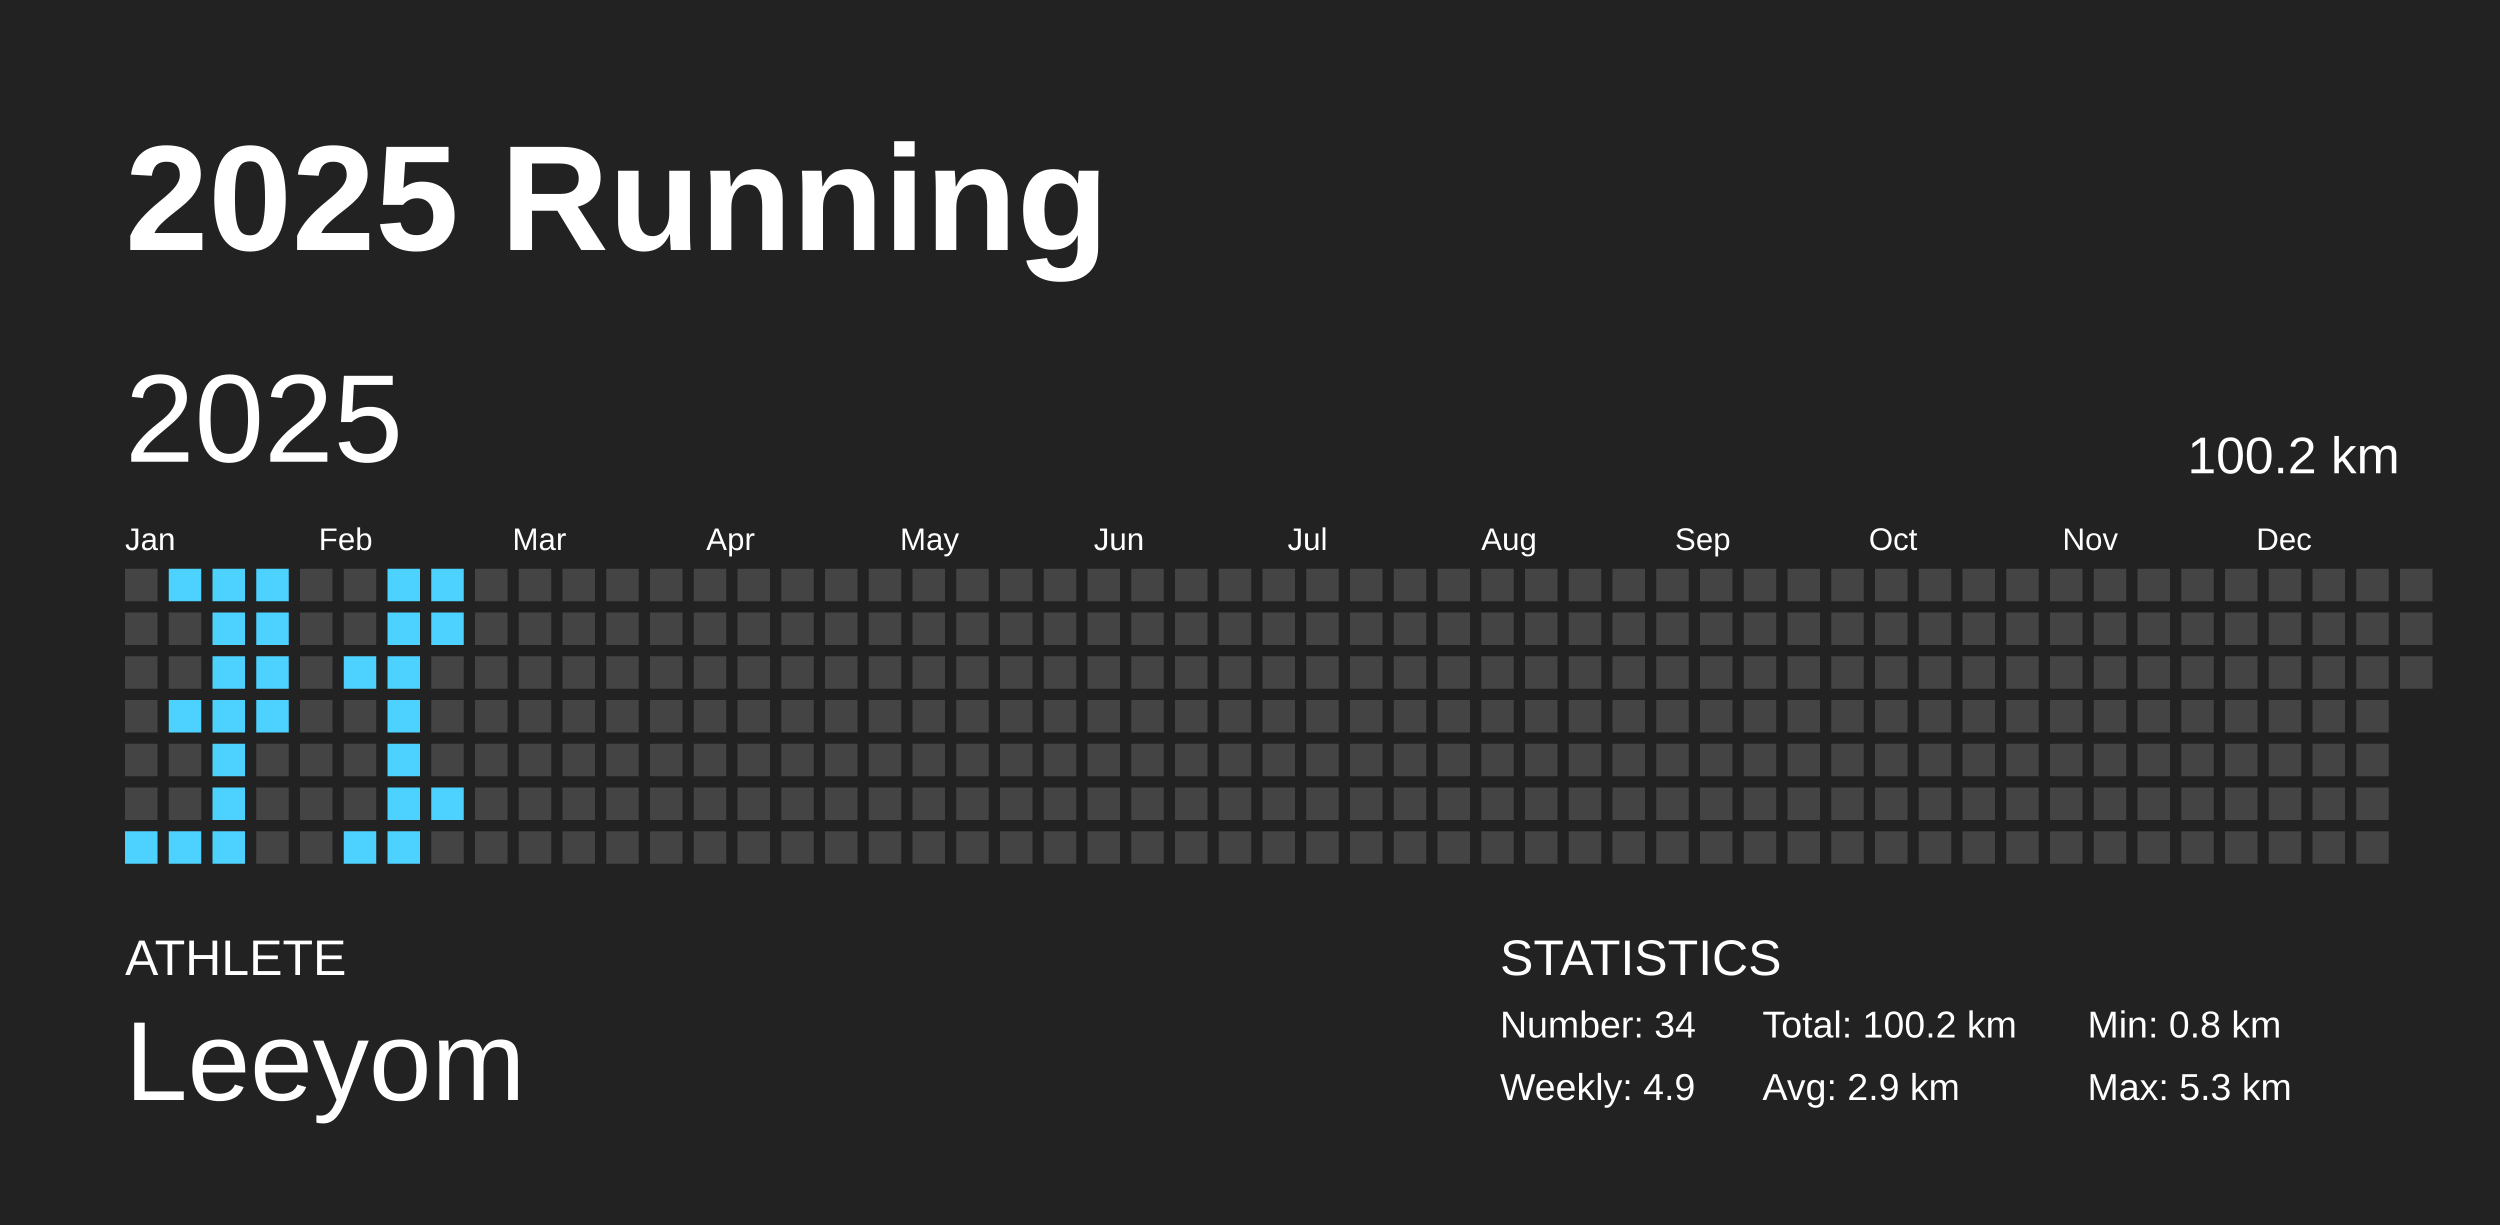
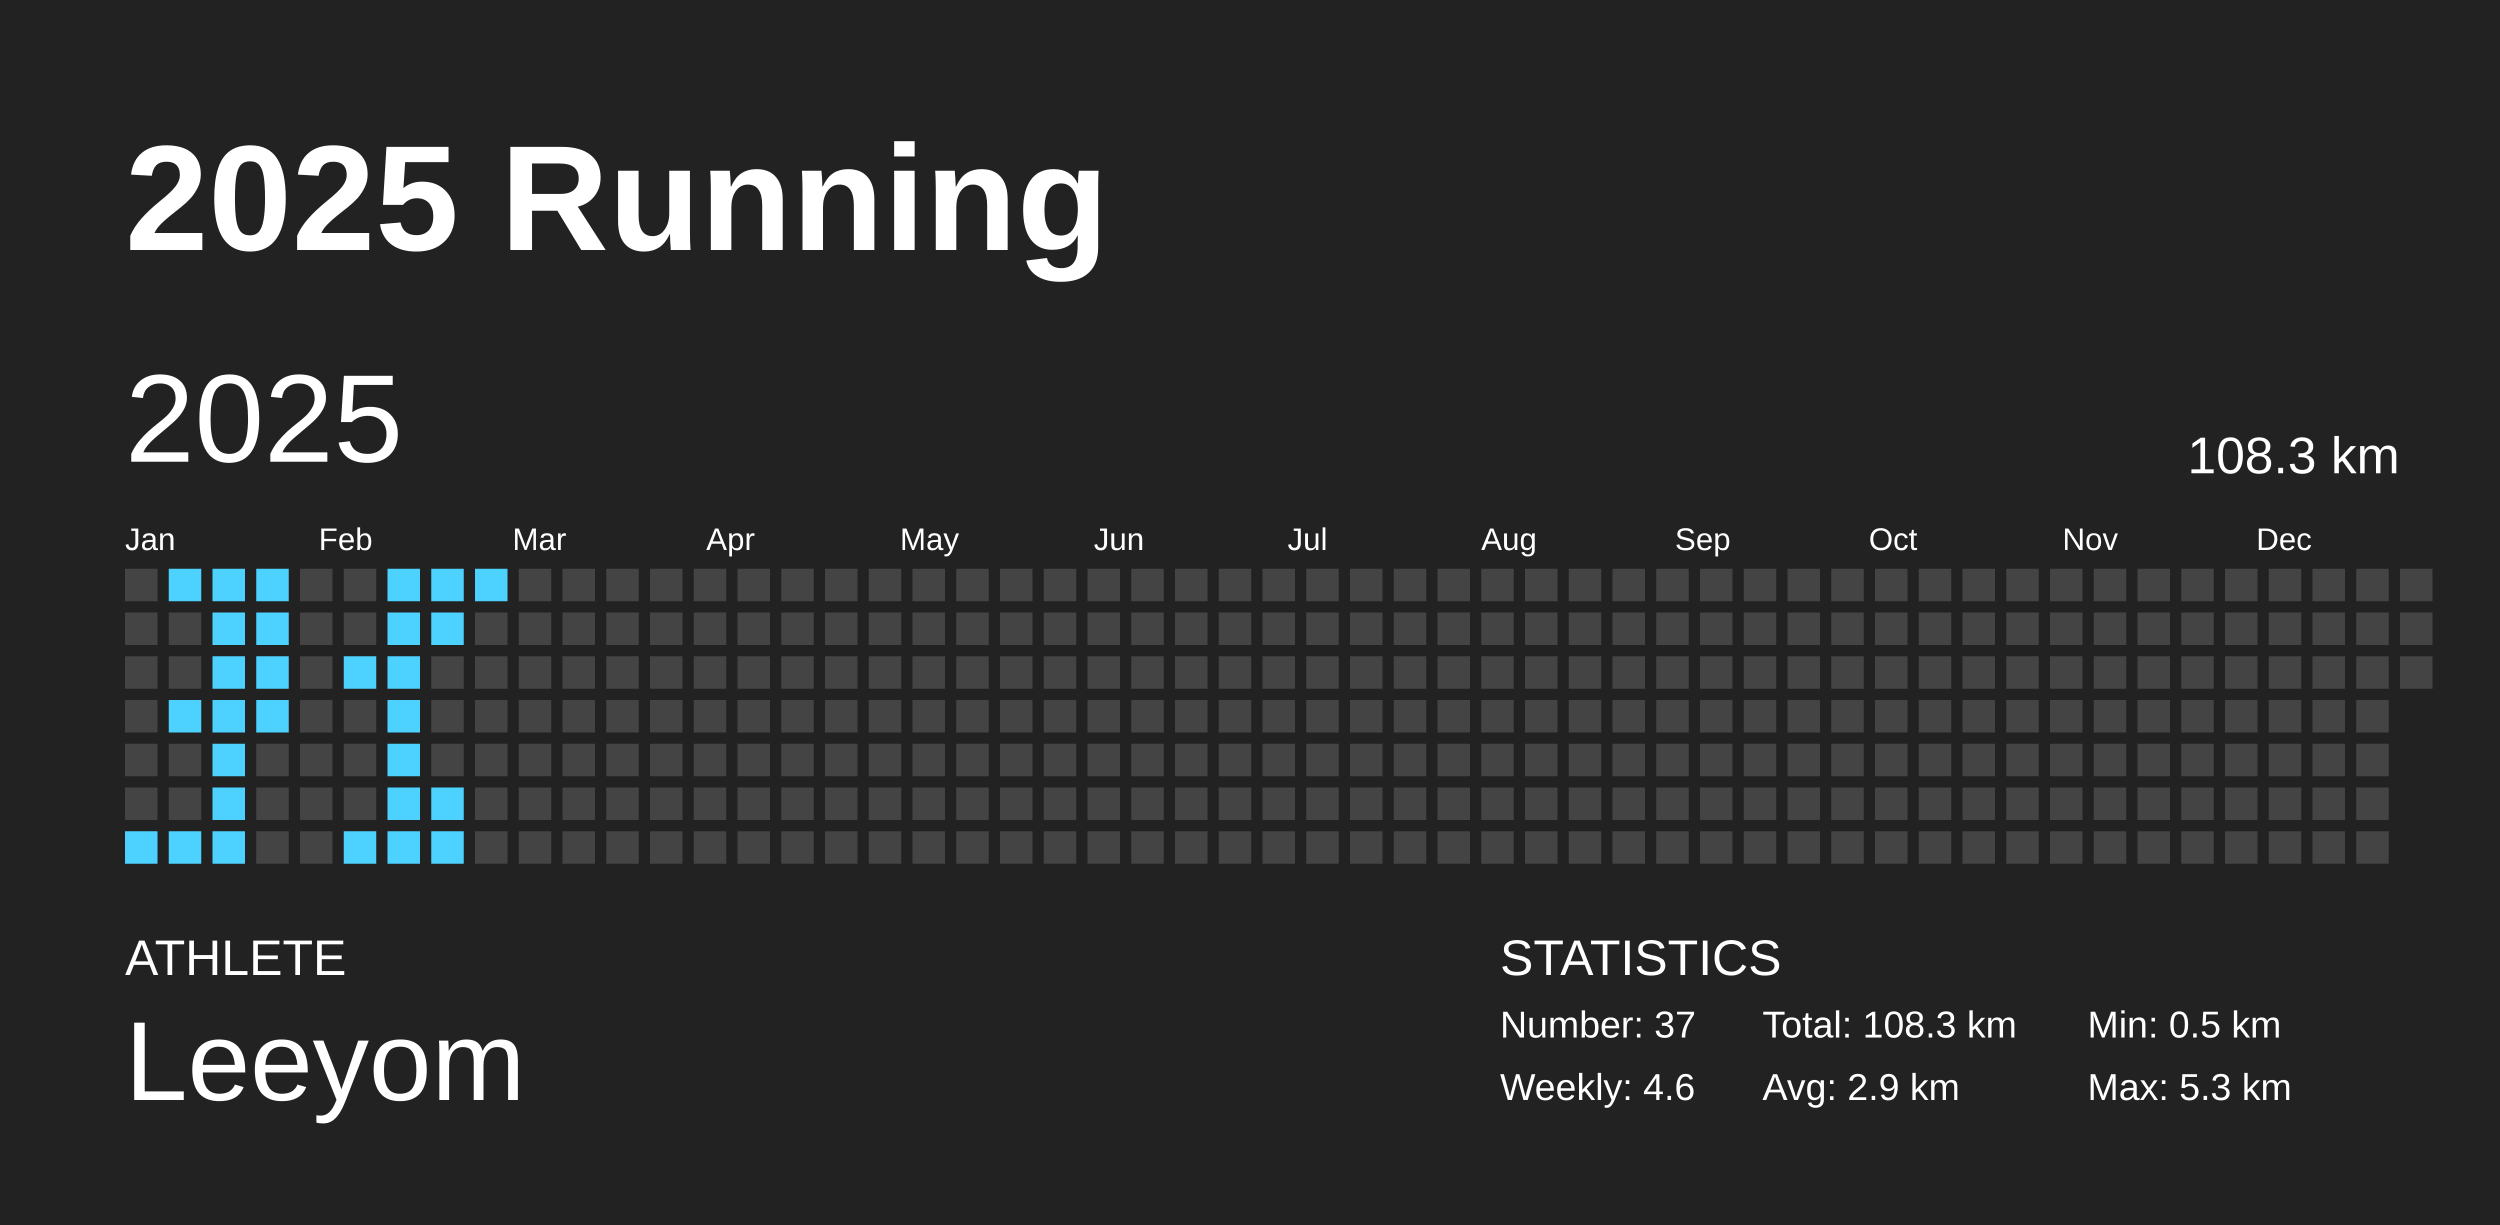
<svg xmlns="http://www.w3.org/2000/svg" baseProfile="full" height="98mm" version="1.1" viewBox="0,0,200,98" width="200mm">
  <defs />
  <rect fill="#222222" height="98" width="200" x="0" y="0" />
  <text fill="#FFFFFF" style="font-size:12px; font-family:Arial; font-weight:bold;" x="10" y="20">2025 Running</text>
  <text fill="#FFFFFF" style="font-size:4px; font-family:Arial" x="10" y="78">ATHLETE</text>
  <text fill="#FFFFFF" style="font-size:9px; font-family:Arial" x="10" y="88">Leeyom</text>
  <text fill="#FFFFFF" style="font-size:4px; font-family:Arial" x="120" y="78">STATISTICS</text>
-   <text fill="#FFFFFF" style="font-size:3px; font-family:Arial" x="120" y="83">Number: 34</text>
-   <text fill="#FFFFFF" style="font-size:3px; font-family:Arial" x="120" y="88">Weekly: 4.9</text>
-   <text fill="#FFFFFF" style="font-size:3px; font-family:Arial" x="141" y="83">Total: 100.2 km</text>
+   <text fill="#FFFFFF" style="font-size:3px; font-family:Arial" x="120" y="83">Number: 37</text>
+   <text fill="#FFFFFF" style="font-size:3px; font-family:Arial" x="120" y="88">Weekly: 4.6</text>
+   <text fill="#FFFFFF" style="font-size:3px; font-family:Arial" x="141" y="83">Total: 108.3 km</text>
  <text fill="#FFFFFF" style="font-size:3px; font-family:Arial" x="141" y="88">Avg: 2.9 km</text>
-   <text fill="#FFFFFF" style="font-size:3px; font-family:Arial" x="167" y="83">Min: 0.8 km</text>
+   <text fill="#FFFFFF" style="font-size:3px; font-family:Arial" x="167" y="83">Min: 0.5 km</text>
  <text fill="#FFFFFF" style="font-size:3px; font-family:Arial" x="167" y="88">Max: 5.3 km</text>
  <text dominant-baseline="hanging" fill="#FFFFFF" style="font-size:10.0px; font-family:Arial;" x="10" y="30">2025</text>
-   <text dominant-baseline="hanging" fill="#FFFFFF" style="font-size:4.125px; font-family:Arial;" x="175" y="35">100.2 km</text>
+   <text dominant-baseline="hanging" fill="#FFFFFF" style="font-size:4.125px; font-family:Arial;" x="175" y="35">108.3 km</text>
  <text fill="#FFFFFF" style="font-size:2.5px; font-family:Arial" x="10.0" y="44">Jan</text>
  <text fill="#FFFFFF" style="font-size:2.5px; font-family:Arial" x="25.5" y="44">Feb</text>
  <text fill="#FFFFFF" style="font-size:2.5px; font-family:Arial" x="41.0" y="44">Mar</text>
  <text fill="#FFFFFF" style="font-size:2.5px; font-family:Arial" x="56.5" y="44">Apr</text>
  <text fill="#FFFFFF" style="font-size:2.5px; font-family:Arial" x="72.0" y="44">May</text>
  <text fill="#FFFFFF" style="font-size:2.5px; font-family:Arial" x="87.5" y="44">Jun</text>
  <text fill="#FFFFFF" style="font-size:2.5px; font-family:Arial" x="103.0" y="44">Jul</text>
  <text fill="#FFFFFF" style="font-size:2.5px; font-family:Arial" x="118.5" y="44">Aug</text>
  <text fill="#FFFFFF" style="font-size:2.5px; font-family:Arial" x="134.0" y="44">Sep</text>
  <text fill="#FFFFFF" style="font-size:2.5px; font-family:Arial" x="149.5" y="44">Oct</text>
  <text fill="#FFFFFF" style="font-size:2.5px; font-family:Arial" x="165.0" y="44">Nov</text>
  <text fill="#FFFFFF" style="font-size:2.5px; font-family:Arial" x="180.5" y="44">Dec</text>
  <rect fill="#444444" height="2.6" width="2.6" x="10.0" y="45.5" />
  <rect fill="#444444" height="2.6" width="2.6" x="10.0" y="49.0" />
  <rect fill="#444444" height="2.6" width="2.6" x="10.0" y="52.5" />
  <rect fill="#444444" height="2.6" width="2.6" x="10.0" y="56.0" />
  <rect fill="#444444" height="2.6" width="2.6" x="10.0" y="59.5" />
  <rect fill="#444444" height="2.6" width="2.6" x="10.0" y="63.0" />
  <rect fill="#4dd2ff" height="2.6" width="2.6" x="10.0" y="66.5" />
  <rect fill="#4dd2ff" height="2.6" width="2.6" x="13.5" y="45.5" />
  <rect fill="#444444" height="2.6" width="2.6" x="13.5" y="49.0" />
  <rect fill="#444444" height="2.6" width="2.6" x="13.5" y="52.5" />
  <rect fill="#4dd2ff" height="2.6" width="2.6" x="13.5" y="56.0" />
  <rect fill="#444444" height="2.6" width="2.6" x="13.5" y="59.5" />
  <rect fill="#444444" height="2.6" width="2.6" x="13.5" y="63.0" />
  <rect fill="#4dd2ff" height="2.6" width="2.6" x="13.5" y="66.5" />
  <rect fill="#4dd2ff" height="2.6" width="2.6" x="17.0" y="45.5" />
  <rect fill="#4dd2ff" height="2.6" width="2.6" x="17.0" y="49.0" />
  <rect fill="#4dd2ff" height="2.6" width="2.6" x="17.0" y="52.5" />
  <rect fill="#4dd2ff" height="2.6" width="2.6" x="17.0" y="56.0" />
  <rect fill="#4dd2ff" height="2.6" width="2.6" x="17.0" y="59.5" />
  <rect fill="#4dd2ff" height="2.6" width="2.6" x="17.0" y="63.0" />
  <rect fill="#4dd2ff" height="2.6" width="2.6" x="17.0" y="66.5" />
  <rect fill="#4dd2ff" height="2.6" width="2.6" x="20.5" y="45.5" />
  <rect fill="#4dd2ff" height="2.6" width="2.6" x="20.5" y="49.0" />
  <rect fill="#4dd2ff" height="2.6" width="2.6" x="20.5" y="52.5" />
  <rect fill="#4dd2ff" height="2.6" width="2.6" x="20.5" y="56.0" />
  <rect fill="#444444" height="2.6" width="2.6" x="20.5" y="59.5" />
  <rect fill="#444444" height="2.6" width="2.6" x="20.5" y="63.0" />
  <rect fill="#444444" height="2.6" width="2.6" x="20.5" y="66.5" />
  <rect fill="#444444" height="2.6" width="2.6" x="24.0" y="45.5" />
  <rect fill="#444444" height="2.6" width="2.6" x="24.0" y="49.0" />
  <rect fill="#444444" height="2.6" width="2.6" x="24.0" y="52.5" />
  <rect fill="#444444" height="2.6" width="2.6" x="24.0" y="56.0" />
  <rect fill="#444444" height="2.6" width="2.6" x="24.0" y="59.5" />
  <rect fill="#444444" height="2.6" width="2.6" x="24.0" y="63.0" />
  <rect fill="#444444" height="2.6" width="2.6" x="24.0" y="66.5" />
  <rect fill="#444444" height="2.6" width="2.6" x="27.5" y="45.5" />
  <rect fill="#444444" height="2.6" width="2.6" x="27.5" y="49.0" />
  <rect fill="#4dd2ff" height="2.6" width="2.6" x="27.5" y="52.5" />
  <rect fill="#444444" height="2.6" width="2.6" x="27.5" y="56.0" />
  <rect fill="#444444" height="2.6" width="2.6" x="27.5" y="59.5" />
  <rect fill="#444444" height="2.6" width="2.6" x="27.5" y="63.0" />
  <rect fill="#4dd2ff" height="2.6" width="2.6" x="27.5" y="66.5" />
  <rect fill="#4dd2ff" height="2.6" width="2.6" x="31.0" y="45.5" />
  <rect fill="#4dd2ff" height="2.6" width="2.6" x="31.0" y="49.0" />
  <rect fill="#4dd2ff" height="2.6" width="2.6" x="31.0" y="52.5" />
  <rect fill="#4dd2ff" height="2.6" width="2.6" x="31.0" y="56.0" />
  <rect fill="#4dd2ff" height="2.6" width="2.6" x="31.0" y="59.5" />
  <rect fill="#4dd2ff" height="2.6" width="2.6" x="31.0" y="63.0" />
  <rect fill="#4dd2ff" height="2.6" width="2.6" x="31.0" y="66.5" />
  <rect fill="#4dd2ff" height="2.6" width="2.6" x="34.5" y="45.5" />
  <rect fill="#4dd2ff" height="2.6" width="2.6" x="34.5" y="49.0" />
  <rect fill="#444444" height="2.6" width="2.6" x="34.5" y="52.5" />
  <rect fill="#444444" height="2.6" width="2.6" x="34.5" y="56.0" />
  <rect fill="#444444" height="2.6" width="2.6" x="34.5" y="59.5" />
  <rect fill="#4dd2ff" height="2.6" width="2.6" x="34.5" y="63.0" />
-   <rect fill="#444444" height="2.6" width="2.6" x="34.5" y="66.5" />
-   <rect fill="#444444" height="2.6" width="2.6" x="38.0" y="45.5" />
+   <rect fill="#4dd2ff" height="2.6" width="2.6" x="34.5" y="66.5" />
+   <rect fill="#4dd2ff" height="2.6" width="2.6" x="38.0" y="45.5" />
  <rect fill="#444444" height="2.6" width="2.6" x="38.0" y="49.0" />
  <rect fill="#444444" height="2.6" width="2.6" x="38.0" y="52.5" />
  <rect fill="#444444" height="2.6" width="2.6" x="38.0" y="56.0" />
  <rect fill="#444444" height="2.6" width="2.6" x="38.0" y="59.5" />
  <rect fill="#444444" height="2.6" width="2.6" x="38.0" y="63.0" />
  <rect fill="#444444" height="2.6" width="2.6" x="38.0" y="66.5" />
  <rect fill="#444444" height="2.6" width="2.6" x="41.5" y="45.5" />
  <rect fill="#444444" height="2.6" width="2.6" x="41.5" y="49.0" />
  <rect fill="#444444" height="2.6" width="2.6" x="41.5" y="52.5" />
  <rect fill="#444444" height="2.6" width="2.6" x="41.5" y="56.0" />
  <rect fill="#444444" height="2.6" width="2.6" x="41.5" y="59.5" />
  <rect fill="#444444" height="2.6" width="2.6" x="41.5" y="63.0" />
  <rect fill="#444444" height="2.6" width="2.6" x="41.5" y="66.5" />
  <rect fill="#444444" height="2.6" width="2.6" x="45.0" y="45.5" />
  <rect fill="#444444" height="2.6" width="2.6" x="45.0" y="49.0" />
  <rect fill="#444444" height="2.6" width="2.6" x="45.0" y="52.5" />
  <rect fill="#444444" height="2.6" width="2.6" x="45.0" y="56.0" />
  <rect fill="#444444" height="2.6" width="2.6" x="45.0" y="59.5" />
  <rect fill="#444444" height="2.6" width="2.6" x="45.0" y="63.0" />
  <rect fill="#444444" height="2.6" width="2.6" x="45.0" y="66.5" />
  <rect fill="#444444" height="2.6" width="2.6" x="48.5" y="45.5" />
  <rect fill="#444444" height="2.6" width="2.6" x="48.5" y="49.0" />
  <rect fill="#444444" height="2.6" width="2.6" x="48.5" y="52.5" />
  <rect fill="#444444" height="2.6" width="2.6" x="48.5" y="56.0" />
  <rect fill="#444444" height="2.6" width="2.6" x="48.5" y="59.5" />
  <rect fill="#444444" height="2.6" width="2.6" x="48.5" y="63.0" />
  <rect fill="#444444" height="2.6" width="2.6" x="48.5" y="66.5" />
  <rect fill="#444444" height="2.6" width="2.6" x="52.0" y="45.5" />
  <rect fill="#444444" height="2.6" width="2.6" x="52.0" y="49.0" />
  <rect fill="#444444" height="2.6" width="2.6" x="52.0" y="52.5" />
  <rect fill="#444444" height="2.6" width="2.6" x="52.0" y="56.0" />
  <rect fill="#444444" height="2.6" width="2.6" x="52.0" y="59.5" />
  <rect fill="#444444" height="2.6" width="2.6" x="52.0" y="63.0" />
  <rect fill="#444444" height="2.6" width="2.6" x="52.0" y="66.5" />
  <rect fill="#444444" height="2.6" width="2.6" x="55.5" y="45.5" />
  <rect fill="#444444" height="2.6" width="2.6" x="55.5" y="49.0" />
  <rect fill="#444444" height="2.6" width="2.6" x="55.5" y="52.5" />
  <rect fill="#444444" height="2.6" width="2.6" x="55.5" y="56.0" />
  <rect fill="#444444" height="2.6" width="2.6" x="55.5" y="59.5" />
  <rect fill="#444444" height="2.6" width="2.6" x="55.5" y="63.0" />
  <rect fill="#444444" height="2.6" width="2.6" x="55.5" y="66.5" />
  <rect fill="#444444" height="2.6" width="2.6" x="59.0" y="45.5" />
  <rect fill="#444444" height="2.6" width="2.6" x="59.0" y="49.0" />
  <rect fill="#444444" height="2.6" width="2.6" x="59.0" y="52.5" />
  <rect fill="#444444" height="2.6" width="2.6" x="59.0" y="56.0" />
  <rect fill="#444444" height="2.6" width="2.6" x="59.0" y="59.5" />
  <rect fill="#444444" height="2.6" width="2.6" x="59.0" y="63.0" />
  <rect fill="#444444" height="2.6" width="2.6" x="59.0" y="66.5" />
  <rect fill="#444444" height="2.6" width="2.6" x="62.5" y="45.5" />
  <rect fill="#444444" height="2.6" width="2.6" x="62.5" y="49.0" />
  <rect fill="#444444" height="2.6" width="2.6" x="62.5" y="52.5" />
  <rect fill="#444444" height="2.6" width="2.6" x="62.5" y="56.0" />
  <rect fill="#444444" height="2.6" width="2.6" x="62.5" y="59.5" />
  <rect fill="#444444" height="2.6" width="2.6" x="62.5" y="63.0" />
  <rect fill="#444444" height="2.6" width="2.6" x="62.5" y="66.5" />
  <rect fill="#444444" height="2.6" width="2.6" x="66.0" y="45.5" />
  <rect fill="#444444" height="2.6" width="2.6" x="66.0" y="49.0" />
  <rect fill="#444444" height="2.6" width="2.6" x="66.0" y="52.5" />
  <rect fill="#444444" height="2.6" width="2.6" x="66.0" y="56.0" />
  <rect fill="#444444" height="2.6" width="2.6" x="66.0" y="59.5" />
  <rect fill="#444444" height="2.6" width="2.6" x="66.0" y="63.0" />
  <rect fill="#444444" height="2.6" width="2.6" x="66.0" y="66.5" />
  <rect fill="#444444" height="2.6" width="2.6" x="69.5" y="45.5" />
  <rect fill="#444444" height="2.6" width="2.6" x="69.5" y="49.0" />
  <rect fill="#444444" height="2.6" width="2.6" x="69.5" y="52.5" />
  <rect fill="#444444" height="2.6" width="2.6" x="69.5" y="56.0" />
  <rect fill="#444444" height="2.6" width="2.6" x="69.5" y="59.5" />
  <rect fill="#444444" height="2.6" width="2.6" x="69.5" y="63.0" />
  <rect fill="#444444" height="2.6" width="2.6" x="69.5" y="66.5" />
  <rect fill="#444444" height="2.6" width="2.6" x="73.0" y="45.5" />
  <rect fill="#444444" height="2.6" width="2.6" x="73.0" y="49.0" />
  <rect fill="#444444" height="2.6" width="2.6" x="73.0" y="52.5" />
  <rect fill="#444444" height="2.6" width="2.6" x="73.0" y="56.0" />
  <rect fill="#444444" height="2.6" width="2.6" x="73.0" y="59.5" />
  <rect fill="#444444" height="2.6" width="2.6" x="73.0" y="63.0" />
  <rect fill="#444444" height="2.6" width="2.6" x="73.0" y="66.5" />
  <rect fill="#444444" height="2.6" width="2.6" x="76.5" y="45.5" />
  <rect fill="#444444" height="2.6" width="2.6" x="76.5" y="49.0" />
  <rect fill="#444444" height="2.6" width="2.6" x="76.5" y="52.5" />
  <rect fill="#444444" height="2.6" width="2.6" x="76.5" y="56.0" />
  <rect fill="#444444" height="2.6" width="2.6" x="76.5" y="59.5" />
  <rect fill="#444444" height="2.6" width="2.6" x="76.5" y="63.0" />
  <rect fill="#444444" height="2.6" width="2.6" x="76.5" y="66.5" />
  <rect fill="#444444" height="2.6" width="2.6" x="80.0" y="45.5" />
  <rect fill="#444444" height="2.6" width="2.6" x="80.0" y="49.0" />
  <rect fill="#444444" height="2.6" width="2.6" x="80.0" y="52.5" />
  <rect fill="#444444" height="2.6" width="2.6" x="80.0" y="56.0" />
  <rect fill="#444444" height="2.6" width="2.6" x="80.0" y="59.5" />
  <rect fill="#444444" height="2.6" width="2.6" x="80.0" y="63.0" />
  <rect fill="#444444" height="2.6" width="2.6" x="80.0" y="66.5" />
  <rect fill="#444444" height="2.6" width="2.6" x="83.5" y="45.5" />
  <rect fill="#444444" height="2.6" width="2.6" x="83.5" y="49.0" />
  <rect fill="#444444" height="2.6" width="2.6" x="83.5" y="52.5" />
  <rect fill="#444444" height="2.6" width="2.6" x="83.5" y="56.0" />
  <rect fill="#444444" height="2.6" width="2.6" x="83.5" y="59.5" />
  <rect fill="#444444" height="2.6" width="2.6" x="83.5" y="63.0" />
  <rect fill="#444444" height="2.6" width="2.6" x="83.5" y="66.5" />
  <rect fill="#444444" height="2.6" width="2.6" x="87.0" y="45.5" />
  <rect fill="#444444" height="2.6" width="2.6" x="87.0" y="49.0" />
  <rect fill="#444444" height="2.6" width="2.6" x="87.0" y="52.5" />
  <rect fill="#444444" height="2.6" width="2.6" x="87.0" y="56.0" />
  <rect fill="#444444" height="2.6" width="2.6" x="87.0" y="59.5" />
  <rect fill="#444444" height="2.6" width="2.6" x="87.0" y="63.0" />
  <rect fill="#444444" height="2.6" width="2.6" x="87.0" y="66.5" />
  <rect fill="#444444" height="2.6" width="2.6" x="90.5" y="45.5" />
  <rect fill="#444444" height="2.6" width="2.6" x="90.5" y="49.0" />
  <rect fill="#444444" height="2.6" width="2.6" x="90.5" y="52.5" />
  <rect fill="#444444" height="2.6" width="2.6" x="90.5" y="56.0" />
  <rect fill="#444444" height="2.6" width="2.6" x="90.5" y="59.5" />
  <rect fill="#444444" height="2.6" width="2.6" x="90.5" y="63.0" />
  <rect fill="#444444" height="2.6" width="2.6" x="90.5" y="66.5" />
  <rect fill="#444444" height="2.6" width="2.6" x="94.0" y="45.5" />
  <rect fill="#444444" height="2.6" width="2.6" x="94.0" y="49.0" />
  <rect fill="#444444" height="2.6" width="2.6" x="94.0" y="52.5" />
  <rect fill="#444444" height="2.6" width="2.6" x="94.0" y="56.0" />
  <rect fill="#444444" height="2.6" width="2.6" x="94.0" y="59.5" />
  <rect fill="#444444" height="2.6" width="2.6" x="94.0" y="63.0" />
  <rect fill="#444444" height="2.6" width="2.6" x="94.0" y="66.5" />
  <rect fill="#444444" height="2.6" width="2.6" x="97.5" y="45.5" />
  <rect fill="#444444" height="2.6" width="2.6" x="97.5" y="49.0" />
  <rect fill="#444444" height="2.6" width="2.6" x="97.5" y="52.5" />
  <rect fill="#444444" height="2.6" width="2.6" x="97.5" y="56.0" />
  <rect fill="#444444" height="2.6" width="2.6" x="97.5" y="59.5" />
  <rect fill="#444444" height="2.6" width="2.6" x="97.5" y="63.0" />
  <rect fill="#444444" height="2.6" width="2.6" x="97.5" y="66.5" />
  <rect fill="#444444" height="2.6" width="2.6" x="101.0" y="45.5" />
  <rect fill="#444444" height="2.6" width="2.6" x="101.0" y="49.0" />
  <rect fill="#444444" height="2.6" width="2.6" x="101.0" y="52.5" />
  <rect fill="#444444" height="2.6" width="2.6" x="101.0" y="56.0" />
  <rect fill="#444444" height="2.6" width="2.6" x="101.0" y="59.5" />
  <rect fill="#444444" height="2.6" width="2.6" x="101.0" y="63.0" />
  <rect fill="#444444" height="2.6" width="2.6" x="101.0" y="66.5" />
  <rect fill="#444444" height="2.6" width="2.6" x="104.5" y="45.5" />
  <rect fill="#444444" height="2.6" width="2.6" x="104.5" y="49.0" />
  <rect fill="#444444" height="2.6" width="2.6" x="104.5" y="52.5" />
  <rect fill="#444444" height="2.6" width="2.6" x="104.5" y="56.0" />
  <rect fill="#444444" height="2.6" width="2.6" x="104.5" y="59.5" />
  <rect fill="#444444" height="2.6" width="2.6" x="104.5" y="63.0" />
  <rect fill="#444444" height="2.6" width="2.6" x="104.5" y="66.5" />
  <rect fill="#444444" height="2.6" width="2.6" x="108.0" y="45.5" />
  <rect fill="#444444" height="2.6" width="2.6" x="108.0" y="49.0" />
  <rect fill="#444444" height="2.6" width="2.6" x="108.0" y="52.5" />
  <rect fill="#444444" height="2.6" width="2.6" x="108.0" y="56.0" />
  <rect fill="#444444" height="2.6" width="2.6" x="108.0" y="59.5" />
  <rect fill="#444444" height="2.6" width="2.6" x="108.0" y="63.0" />
  <rect fill="#444444" height="2.6" width="2.6" x="108.0" y="66.5" />
  <rect fill="#444444" height="2.6" width="2.6" x="111.5" y="45.5" />
  <rect fill="#444444" height="2.6" width="2.6" x="111.5" y="49.0" />
  <rect fill="#444444" height="2.6" width="2.6" x="111.5" y="52.5" />
  <rect fill="#444444" height="2.6" width="2.6" x="111.5" y="56.0" />
  <rect fill="#444444" height="2.6" width="2.6" x="111.5" y="59.5" />
  <rect fill="#444444" height="2.6" width="2.6" x="111.5" y="63.0" />
  <rect fill="#444444" height="2.6" width="2.6" x="111.5" y="66.5" />
  <rect fill="#444444" height="2.6" width="2.6" x="115.0" y="45.5" />
  <rect fill="#444444" height="2.6" width="2.6" x="115.0" y="49.0" />
  <rect fill="#444444" height="2.6" width="2.6" x="115.0" y="52.5" />
  <rect fill="#444444" height="2.6" width="2.6" x="115.0" y="56.0" />
  <rect fill="#444444" height="2.6" width="2.6" x="115.0" y="59.5" />
  <rect fill="#444444" height="2.6" width="2.6" x="115.0" y="63.0" />
  <rect fill="#444444" height="2.6" width="2.6" x="115.0" y="66.5" />
  <rect fill="#444444" height="2.6" width="2.6" x="118.5" y="45.5" />
  <rect fill="#444444" height="2.6" width="2.6" x="118.5" y="49.0" />
  <rect fill="#444444" height="2.6" width="2.6" x="118.5" y="52.5" />
  <rect fill="#444444" height="2.6" width="2.6" x="118.5" y="56.0" />
  <rect fill="#444444" height="2.6" width="2.6" x="118.5" y="59.5" />
  <rect fill="#444444" height="2.6" width="2.6" x="118.5" y="63.0" />
  <rect fill="#444444" height="2.6" width="2.6" x="118.5" y="66.5" />
  <rect fill="#444444" height="2.6" width="2.6" x="122.0" y="45.5" />
  <rect fill="#444444" height="2.6" width="2.6" x="122.0" y="49.0" />
  <rect fill="#444444" height="2.6" width="2.6" x="122.0" y="52.5" />
  <rect fill="#444444" height="2.6" width="2.6" x="122.0" y="56.0" />
  <rect fill="#444444" height="2.6" width="2.6" x="122.0" y="59.5" />
  <rect fill="#444444" height="2.6" width="2.6" x="122.0" y="63.0" />
  <rect fill="#444444" height="2.6" width="2.6" x="122.0" y="66.5" />
  <rect fill="#444444" height="2.6" width="2.6" x="125.5" y="45.5" />
  <rect fill="#444444" height="2.6" width="2.6" x="125.5" y="49.0" />
  <rect fill="#444444" height="2.6" width="2.6" x="125.5" y="52.5" />
  <rect fill="#444444" height="2.6" width="2.6" x="125.5" y="56.0" />
  <rect fill="#444444" height="2.6" width="2.6" x="125.5" y="59.5" />
  <rect fill="#444444" height="2.6" width="2.6" x="125.5" y="63.0" />
  <rect fill="#444444" height="2.6" width="2.6" x="125.5" y="66.5" />
  <rect fill="#444444" height="2.6" width="2.6" x="129.0" y="45.5" />
  <rect fill="#444444" height="2.6" width="2.6" x="129.0" y="49.0" />
  <rect fill="#444444" height="2.6" width="2.6" x="129.0" y="52.5" />
  <rect fill="#444444" height="2.6" width="2.6" x="129.0" y="56.0" />
  <rect fill="#444444" height="2.6" width="2.6" x="129.0" y="59.5" />
  <rect fill="#444444" height="2.6" width="2.6" x="129.0" y="63.0" />
  <rect fill="#444444" height="2.6" width="2.6" x="129.0" y="66.5" />
  <rect fill="#444444" height="2.6" width="2.6" x="132.5" y="45.5" />
  <rect fill="#444444" height="2.6" width="2.6" x="132.5" y="49.0" />
  <rect fill="#444444" height="2.6" width="2.6" x="132.5" y="52.5" />
  <rect fill="#444444" height="2.6" width="2.6" x="132.5" y="56.0" />
  <rect fill="#444444" height="2.6" width="2.6" x="132.5" y="59.5" />
  <rect fill="#444444" height="2.6" width="2.6" x="132.5" y="63.0" />
  <rect fill="#444444" height="2.6" width="2.6" x="132.5" y="66.5" />
  <rect fill="#444444" height="2.6" width="2.6" x="136.0" y="45.5" />
  <rect fill="#444444" height="2.6" width="2.6" x="136.0" y="49.0" />
  <rect fill="#444444" height="2.6" width="2.6" x="136.0" y="52.5" />
  <rect fill="#444444" height="2.6" width="2.6" x="136.0" y="56.0" />
  <rect fill="#444444" height="2.6" width="2.6" x="136.0" y="59.5" />
  <rect fill="#444444" height="2.6" width="2.6" x="136.0" y="63.0" />
  <rect fill="#444444" height="2.6" width="2.6" x="136.0" y="66.5" />
  <rect fill="#444444" height="2.6" width="2.6" x="139.5" y="45.5" />
  <rect fill="#444444" height="2.6" width="2.6" x="139.5" y="49.0" />
  <rect fill="#444444" height="2.6" width="2.6" x="139.5" y="52.5" />
  <rect fill="#444444" height="2.6" width="2.6" x="139.5" y="56.0" />
  <rect fill="#444444" height="2.6" width="2.6" x="139.5" y="59.5" />
  <rect fill="#444444" height="2.6" width="2.6" x="139.5" y="63.0" />
  <rect fill="#444444" height="2.6" width="2.6" x="139.5" y="66.5" />
  <rect fill="#444444" height="2.6" width="2.6" x="143.0" y="45.5" />
  <rect fill="#444444" height="2.6" width="2.6" x="143.0" y="49.0" />
  <rect fill="#444444" height="2.6" width="2.6" x="143.0" y="52.5" />
  <rect fill="#444444" height="2.6" width="2.6" x="143.0" y="56.0" />
  <rect fill="#444444" height="2.6" width="2.6" x="143.0" y="59.5" />
  <rect fill="#444444" height="2.6" width="2.6" x="143.0" y="63.0" />
  <rect fill="#444444" height="2.6" width="2.6" x="143.0" y="66.5" />
  <rect fill="#444444" height="2.6" width="2.6" x="146.5" y="45.5" />
  <rect fill="#444444" height="2.6" width="2.6" x="146.5" y="49.0" />
  <rect fill="#444444" height="2.6" width="2.6" x="146.5" y="52.5" />
  <rect fill="#444444" height="2.6" width="2.6" x="146.5" y="56.0" />
  <rect fill="#444444" height="2.6" width="2.6" x="146.5" y="59.5" />
  <rect fill="#444444" height="2.6" width="2.6" x="146.5" y="63.0" />
  <rect fill="#444444" height="2.6" width="2.6" x="146.5" y="66.5" />
  <rect fill="#444444" height="2.6" width="2.6" x="150.0" y="45.5" />
  <rect fill="#444444" height="2.6" width="2.6" x="150.0" y="49.0" />
  <rect fill="#444444" height="2.6" width="2.6" x="150.0" y="52.5" />
  <rect fill="#444444" height="2.6" width="2.6" x="150.0" y="56.0" />
  <rect fill="#444444" height="2.6" width="2.6" x="150.0" y="59.5" />
  <rect fill="#444444" height="2.6" width="2.6" x="150.0" y="63.0" />
  <rect fill="#444444" height="2.6" width="2.6" x="150.0" y="66.5" />
  <rect fill="#444444" height="2.6" width="2.6" x="153.5" y="45.5" />
  <rect fill="#444444" height="2.6" width="2.6" x="153.5" y="49.0" />
  <rect fill="#444444" height="2.6" width="2.6" x="153.5" y="52.5" />
  <rect fill="#444444" height="2.6" width="2.6" x="153.5" y="56.0" />
  <rect fill="#444444" height="2.6" width="2.6" x="153.5" y="59.5" />
  <rect fill="#444444" height="2.6" width="2.6" x="153.5" y="63.0" />
  <rect fill="#444444" height="2.6" width="2.6" x="153.5" y="66.5" />
  <rect fill="#444444" height="2.6" width="2.6" x="157.0" y="45.5" />
  <rect fill="#444444" height="2.6" width="2.6" x="157.0" y="49.0" />
  <rect fill="#444444" height="2.6" width="2.6" x="157.0" y="52.5" />
  <rect fill="#444444" height="2.6" width="2.6" x="157.0" y="56.0" />
  <rect fill="#444444" height="2.6" width="2.6" x="157.0" y="59.5" />
  <rect fill="#444444" height="2.6" width="2.6" x="157.0" y="63.0" />
  <rect fill="#444444" height="2.6" width="2.6" x="157.0" y="66.5" />
  <rect fill="#444444" height="2.6" width="2.6" x="160.5" y="45.5" />
  <rect fill="#444444" height="2.6" width="2.6" x="160.5" y="49.0" />
  <rect fill="#444444" height="2.6" width="2.6" x="160.5" y="52.5" />
  <rect fill="#444444" height="2.6" width="2.6" x="160.5" y="56.0" />
  <rect fill="#444444" height="2.6" width="2.6" x="160.5" y="59.5" />
  <rect fill="#444444" height="2.6" width="2.6" x="160.5" y="63.0" />
  <rect fill="#444444" height="2.6" width="2.6" x="160.5" y="66.5" />
  <rect fill="#444444" height="2.6" width="2.6" x="164.0" y="45.5" />
  <rect fill="#444444" height="2.6" width="2.6" x="164.0" y="49.0" />
  <rect fill="#444444" height="2.6" width="2.6" x="164.0" y="52.5" />
  <rect fill="#444444" height="2.6" width="2.6" x="164.0" y="56.0" />
  <rect fill="#444444" height="2.6" width="2.6" x="164.0" y="59.5" />
  <rect fill="#444444" height="2.6" width="2.6" x="164.0" y="63.0" />
  <rect fill="#444444" height="2.6" width="2.6" x="164.0" y="66.5" />
  <rect fill="#444444" height="2.6" width="2.6" x="167.5" y="45.5" />
  <rect fill="#444444" height="2.6" width="2.6" x="167.5" y="49.0" />
  <rect fill="#444444" height="2.6" width="2.6" x="167.5" y="52.5" />
  <rect fill="#444444" height="2.6" width="2.6" x="167.5" y="56.0" />
  <rect fill="#444444" height="2.6" width="2.6" x="167.5" y="59.5" />
  <rect fill="#444444" height="2.6" width="2.6" x="167.5" y="63.0" />
  <rect fill="#444444" height="2.6" width="2.6" x="167.5" y="66.5" />
  <rect fill="#444444" height="2.6" width="2.6" x="171.0" y="45.5" />
  <rect fill="#444444" height="2.6" width="2.6" x="171.0" y="49.0" />
  <rect fill="#444444" height="2.6" width="2.6" x="171.0" y="52.5" />
  <rect fill="#444444" height="2.6" width="2.6" x="171.0" y="56.0" />
  <rect fill="#444444" height="2.6" width="2.6" x="171.0" y="59.5" />
  <rect fill="#444444" height="2.6" width="2.6" x="171.0" y="63.0" />
  <rect fill="#444444" height="2.6" width="2.6" x="171.0" y="66.5" />
  <rect fill="#444444" height="2.6" width="2.6" x="174.5" y="45.5" />
  <rect fill="#444444" height="2.6" width="2.6" x="174.5" y="49.0" />
  <rect fill="#444444" height="2.6" width="2.6" x="174.5" y="52.5" />
  <rect fill="#444444" height="2.6" width="2.6" x="174.5" y="56.0" />
  <rect fill="#444444" height="2.6" width="2.6" x="174.5" y="59.5" />
  <rect fill="#444444" height="2.6" width="2.6" x="174.5" y="63.0" />
  <rect fill="#444444" height="2.6" width="2.6" x="174.5" y="66.5" />
  <rect fill="#444444" height="2.6" width="2.6" x="178.0" y="45.5" />
  <rect fill="#444444" height="2.6" width="2.6" x="178.0" y="49.0" />
  <rect fill="#444444" height="2.6" width="2.6" x="178.0" y="52.5" />
  <rect fill="#444444" height="2.6" width="2.6" x="178.0" y="56.0" />
  <rect fill="#444444" height="2.6" width="2.6" x="178.0" y="59.5" />
  <rect fill="#444444" height="2.6" width="2.6" x="178.0" y="63.0" />
  <rect fill="#444444" height="2.6" width="2.6" x="178.0" y="66.5" />
  <rect fill="#444444" height="2.6" width="2.6" x="181.5" y="45.5" />
  <rect fill="#444444" height="2.6" width="2.6" x="181.5" y="49.0" />
  <rect fill="#444444" height="2.6" width="2.6" x="181.5" y="52.5" />
  <rect fill="#444444" height="2.6" width="2.6" x="181.5" y="56.0" />
  <rect fill="#444444" height="2.6" width="2.6" x="181.5" y="59.5" />
  <rect fill="#444444" height="2.6" width="2.6" x="181.5" y="63.0" />
  <rect fill="#444444" height="2.6" width="2.6" x="181.5" y="66.5" />
  <rect fill="#444444" height="2.6" width="2.6" x="185.0" y="45.5" />
  <rect fill="#444444" height="2.6" width="2.6" x="185.0" y="49.0" />
  <rect fill="#444444" height="2.6" width="2.6" x="185.0" y="52.5" />
  <rect fill="#444444" height="2.6" width="2.6" x="185.0" y="56.0" />
  <rect fill="#444444" height="2.6" width="2.6" x="185.0" y="59.5" />
  <rect fill="#444444" height="2.6" width="2.6" x="185.0" y="63.0" />
  <rect fill="#444444" height="2.6" width="2.6" x="185.0" y="66.5" />
  <rect fill="#444444" height="2.6" width="2.6" x="188.5" y="45.5" />
  <rect fill="#444444" height="2.6" width="2.6" x="188.5" y="49.0" />
  <rect fill="#444444" height="2.6" width="2.6" x="188.5" y="52.5" />
  <rect fill="#444444" height="2.6" width="2.6" x="188.5" y="56.0" />
  <rect fill="#444444" height="2.6" width="2.6" x="188.5" y="59.5" />
  <rect fill="#444444" height="2.6" width="2.6" x="188.5" y="63.0" />
  <rect fill="#444444" height="2.6" width="2.6" x="188.5" y="66.5" />
  <rect fill="#444444" height="2.6" width="2.6" x="192.0" y="45.5" />
  <rect fill="#444444" height="2.6" width="2.6" x="192.0" y="49.0" />
  <rect fill="#444444" height="2.6" width="2.6" x="192.0" y="52.5" />
</svg>
